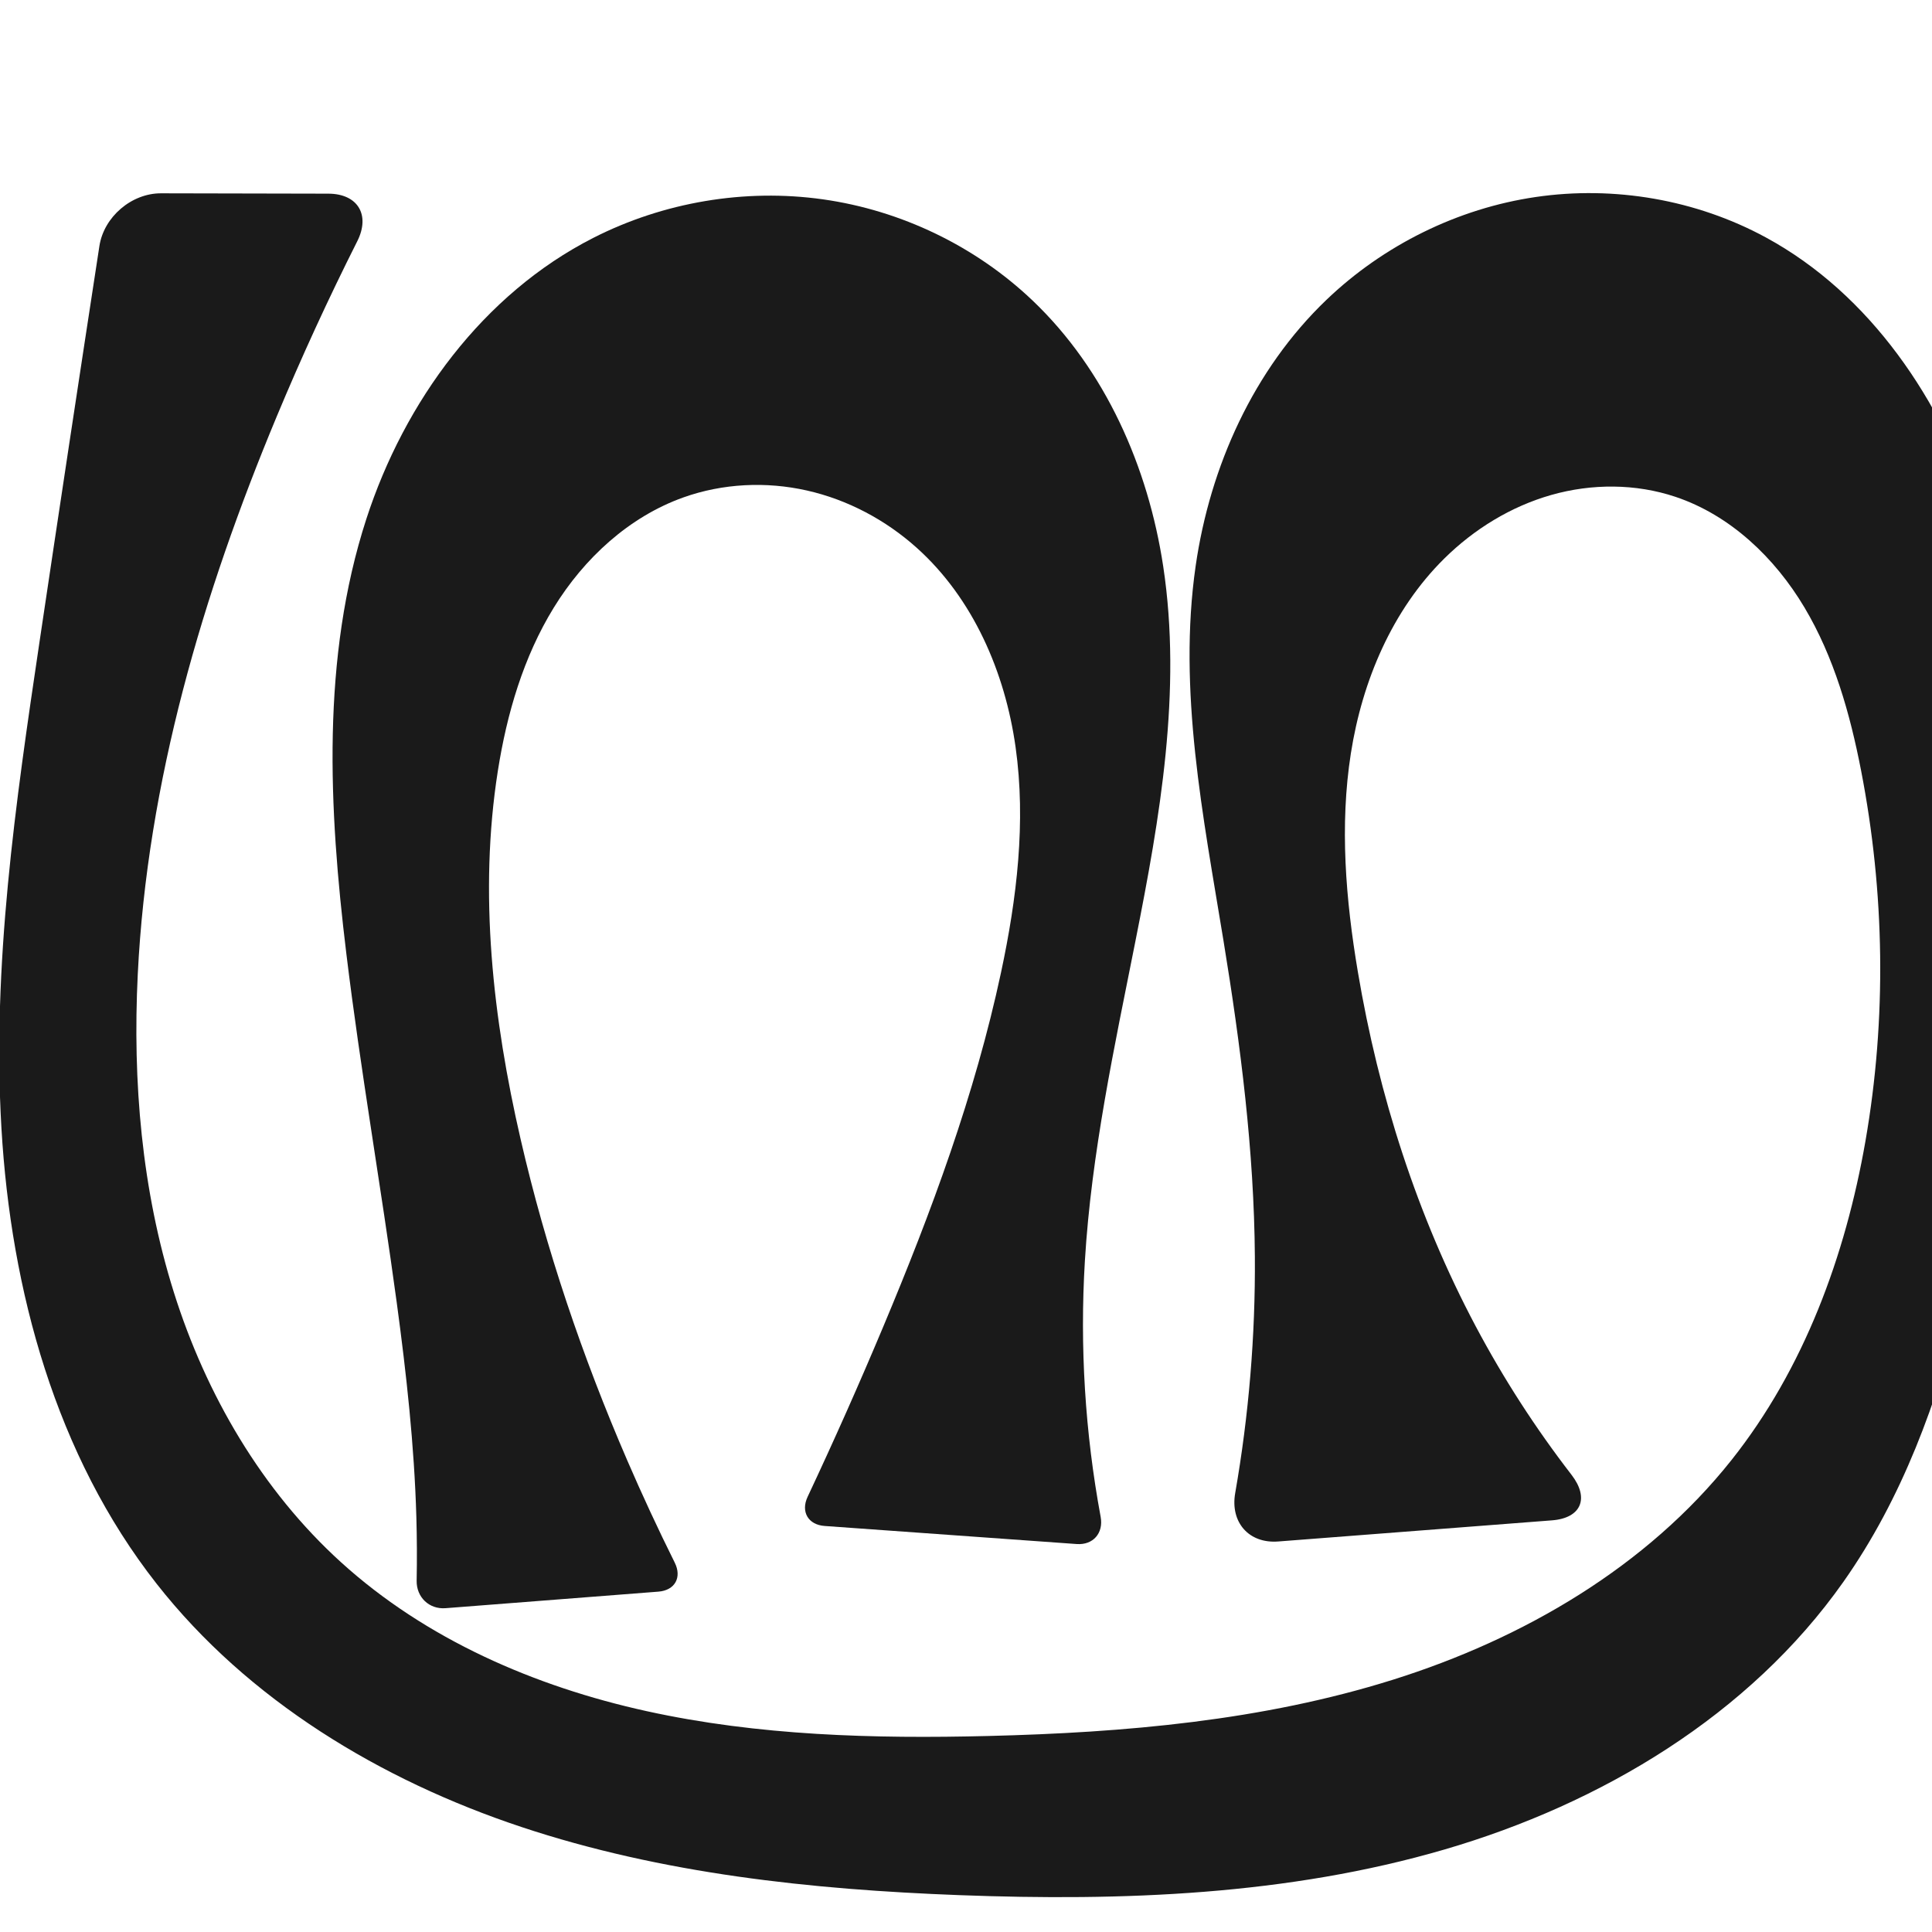
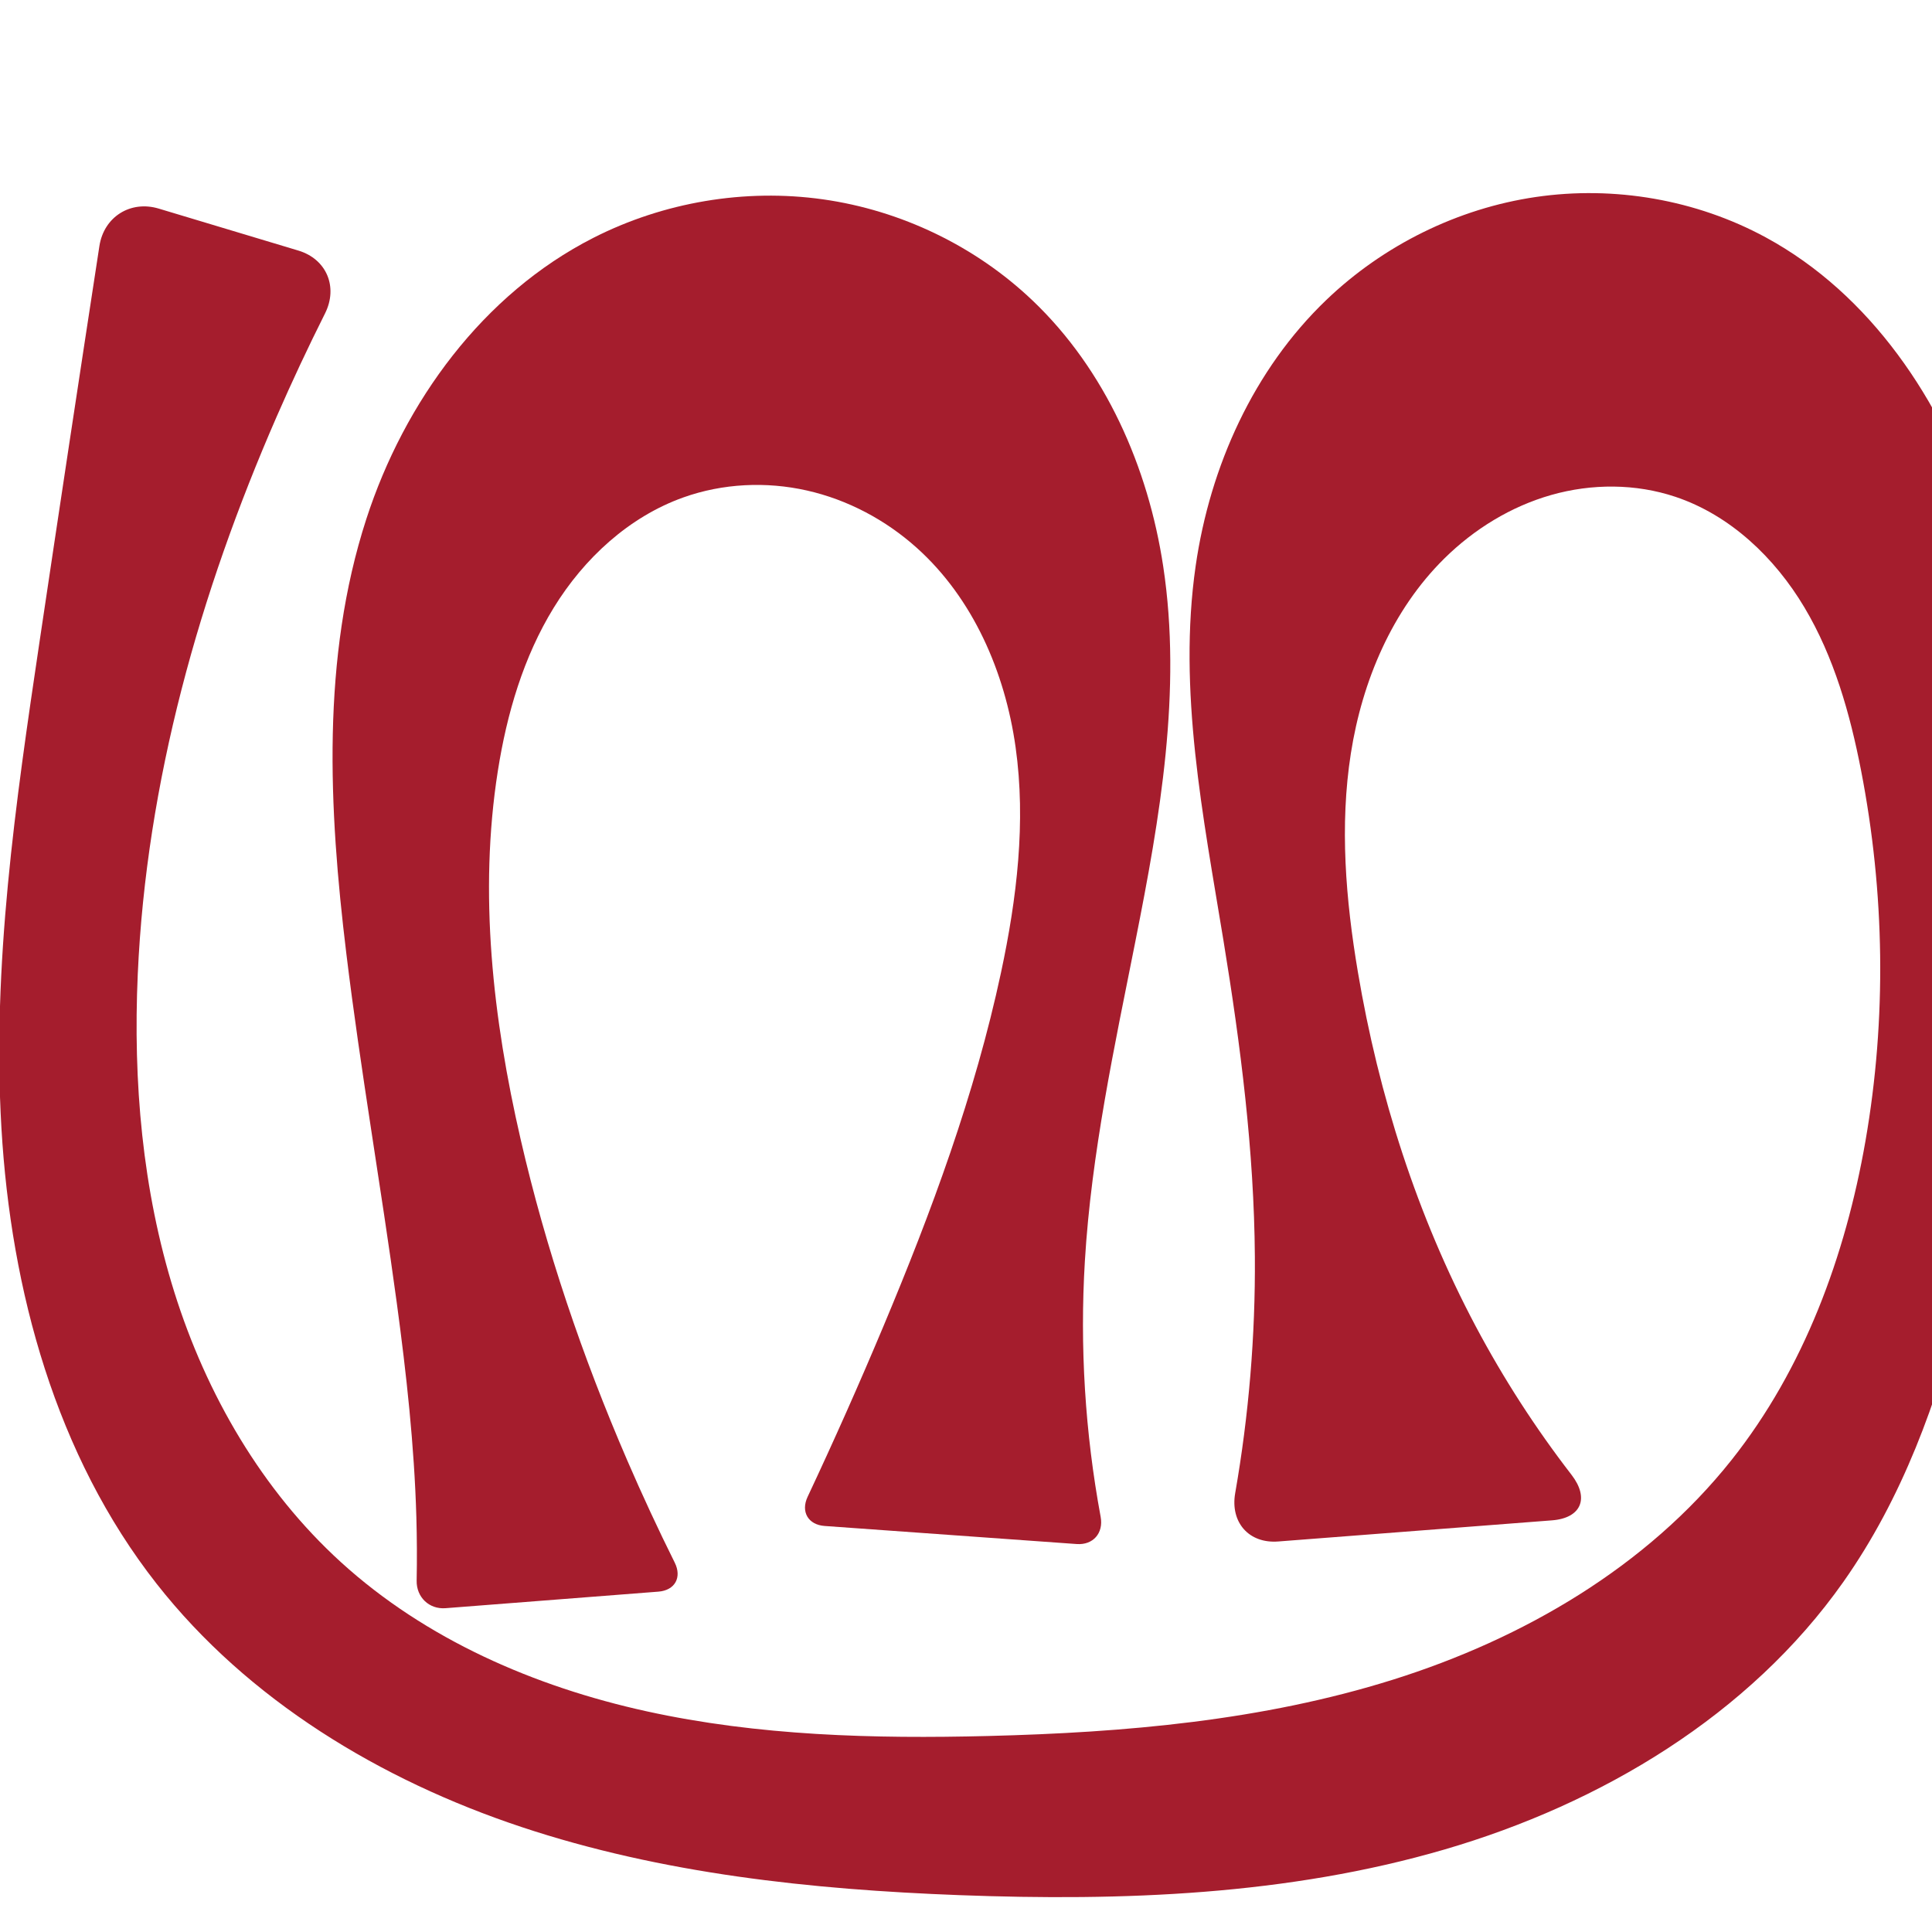
<svg xmlns="http://www.w3.org/2000/svg" xml:space="preserve" width="1000" height="1000" version="1.1" style="clip-rule:evenodd;fill-rule:evenodd;image-rendering:optimizeQuality;shape-rendering:geometricPrecision;text-rendering:geometricPrecision" viewBox="0 0 1000 1000" id="svg10">
  <defs id="defs4">
    <style type="text/css" id="style2">
   
    .fil0 {fill:#EF7F1A;fill-rule:nonzero}
   
  </style>
  </defs>
-   <path style="display:inline;fill:#1a1a1a;stroke:none;stroke-width:2.541px;stroke-linecap:butt;stroke-linejoin:miter;stroke-opacity:1" d="m 215.66,818.128 c 0.212,-10.964 0.16,-21.932 -0.155,-32.894 -1.067,-37.132 -5.156,-74.114 -10.141,-110.925 -8.172,-60.346 -18.763,-120.358 -26.111,-180.81 -9.126,-75.085 -12.985,-152.889 10.35,-224.838 19.735,-60.849 60.441,-116.477 117.441,-145.513 36.373,-18.528 78.477,-25.666 118.898,-19.971 40.421,5.695 78.964,24.226 108.523,52.379 37.693,35.9 59.829,86.155 67.617,137.622 9.749,64.421 -1.68,130 -14.381,193.904 -10.909,54.885 -22.815,109.82 -26.175,165.677 -2.661,44.234 0.095,88.79 8.169,132.361 1.557,8.404 -3.876,14.681 -12.402,14.07 l -130.466,-9.35 c -8.526,-0.611 -12.443,-7.355 -8.808,-15.092 13.642,-29.029 26.676,-58.344 39.09,-87.919 24.981,-59.512 47.529,-120.342 61.017,-183.459 8.188,-38.313 12.999,-77.885 7.537,-116.68 -5.463,-38.795 -21.996,-76.991 -51.163,-103.148 -16.089,-14.429 -35.78,-24.915 -56.864,-29.663 -21.083,-4.748 -43.521,-3.683 -63.88,3.57 -28.218,10.053 -51.469,31.588 -67.15,57.11 -15.682,25.523 -24.265,54.873 -28.922,84.464 -9.959,63.286 -2.574,128.216 11.791,190.649 13.115,56.998 32.01,112.606 55.221,166.291 7.711,17.834 15.898,35.461 24.551,52.858 3.807,7.653 0.082,14.345 -8.44,15.008 l -110.193,8.566 c -8.522,0.662 -15.122,-5.724 -14.956,-14.27 z" id="path933-8" />
-   <path style="clip-rule:evenodd;display:inline;fill:#1a1a1a;fill-rule:evenodd;stroke:none;stroke-width:2.541px;stroke-linecap:butt;stroke-linejoin:miter;stroke-opacity:1;image-rendering:optimizeQuality;shape-rendering:geometricPrecision;text-rendering:geometricPrecision" d="M 51.45,127.35 C 40.96,195.601 30.629,263.877 20.459,332.177 8.04,415.577 -4.173,499.713 0.739,583.889 5.651,668.066 28.963,753.325 81.003,819.67 c 47.369,60.39 116,101.715 188.824,125.953 72.823,24.238 150.041,32.399 226.737,35.299 84.397,3.192 170.076,0.032 251.149,-23.641 81.072,-23.672 157.777,-69.488 206.429,-138.524 30.372,-43.097 48.836,-93.553 61.453,-144.746 14.59,-59.199 21.768,-119.995 26.111,-180.81 5.446,-76.278 6.24,-154.576 -17.509,-227.267 -19.159,-58.642 -56.052,-113.673 -110.283,-143.084 -35.994,-19.52 -78.403,-26.819 -118.919,-20.894 -40.516,5.924 -78.941,24.97 -108.502,53.303 -37.586,36.025 -60.177,86.094 -67.617,137.622 -9.302,64.424 3.872,129.666 14.381,193.904 8.863,54.176 15.872,108.82 16.259,163.714 0.289,40.977 -3.128,81.979 -10.182,122.345 -2.631,15.054 7.037,26.201 22.274,25.025 l 141.678,-10.937 c 15.238,-1.176 19.461,-11.492 10.12,-23.586 -18.649,-24.144 -35.25,-49.869 -49.558,-76.814 -30.354,-57.165 -50.261,-119.634 -61.017,-183.459 -6.299,-37.378 -9.487,-75.71 -3.621,-113.158 5.866,-37.448 21.373,-74.171 48.341,-100.808 15.457,-15.267 34.55,-27.001 55.451,-32.93 20.901,-5.928 43.595,-5.92 64.198,0.976 28.38,9.498 51.411,31.498 66.742,57.2 15.331,25.702 23.617,54.998 29.33,84.374 12.28,63.146 13.327,128.532 2.281,191.904 -10.353,59.394 -31.816,117.81 -69.293,165.036 -43.954,55.388 -107.85,92.581 -175.31,113.766 -67.461,21.185 -138.721,27.362 -209.408,29.111 C 452.286,900.014 392.517,898.41 334.627,885.674 276.737,872.939 220.469,848.503 176.57,808.675 135.489,771.404 106.603,721.774 89.972,668.858 73.34,615.943 68.579,559.782 71.302,504.381 c 4.894,-99.562 33.538,-196.721 71.897,-288.728 12.816,-30.74 26.732,-61.02 41.712,-90.765 6.874,-13.649 0.302,-24.616 -14.981,-24.648 l -86.596,-0.182 c -15.283,-0.032 -29.563,12.186 -31.885,27.292 z" id="path933-8-3" />
+   <path style="display:inline;fill:#a51d2d;stroke:none;stroke-width:2.541px;stroke-linecap:butt;stroke-linejoin:miter;stroke-opacity:1" d="m 215.66,818.128 c 0.212,-10.964 0.16,-21.932 -0.155,-32.894 -1.067,-37.132 -5.156,-74.114 -10.141,-110.925 -8.172,-60.346 -18.763,-120.358 -26.111,-180.81 -9.126,-75.085 -12.985,-152.889 10.35,-224.838 19.735,-60.849 60.441,-116.477 117.441,-145.513 36.373,-18.528 78.477,-25.666 118.898,-19.971 40.421,5.695 78.964,24.226 108.523,52.379 37.693,35.9 59.829,86.155 67.617,137.622 9.749,64.421 -1.68,130 -14.381,193.904 -10.909,54.885 -22.815,109.82 -26.175,165.677 -2.661,44.234 0.095,88.79 8.169,132.361 1.557,8.404 -3.876,14.681 -12.402,14.07 l -130.466,-9.35 c -8.526,-0.611 -12.443,-7.355 -8.808,-15.092 13.642,-29.029 26.676,-58.344 39.09,-87.919 24.981,-59.512 47.529,-120.342 61.017,-183.459 8.188,-38.313 12.999,-77.885 7.537,-116.68 -5.463,-38.795 -21.996,-76.991 -51.163,-103.148 -16.089,-14.429 -35.78,-24.915 -56.864,-29.663 -21.083,-4.748 -43.521,-3.683 -63.88,3.57 -28.218,10.053 -51.469,31.588 -67.15,57.11 -15.682,25.523 -24.265,54.873 -28.922,84.464 -9.959,63.286 -2.574,128.216 11.791,190.649 13.115,56.998 32.01,112.606 55.221,166.291 7.711,17.834 15.898,35.461 24.551,52.858 3.807,7.653 0.082,14.345 -8.44,15.008 l -110.193,8.566 c -8.522,0.662 -15.122,-5.724 -14.956,-14.27 z" id="path933-8" />
+   <path style="clip-rule:evenodd;display:inline;fill:#a51d2d;fill-rule:evenodd;stroke:none;stroke-width:2.541px;stroke-linecap:butt;stroke-linejoin:miter;stroke-opacity:1;image-rendering:optimizeQuality;shape-rendering:geometricPrecision;text-rendering:geometricPrecision" d="M 51.45,127.35 C 40.96,195.601 30.629,263.877 20.459,332.177 8.04,415.577 -4.173,499.713 0.739,583.889 5.651,668.066 28.963,753.325 81.003,819.67 c 47.369,60.39 116,101.715 188.824,125.953 72.823,24.238 150.041,32.399 226.737,35.299 84.397,3.192 170.076,0.032 251.149,-23.641 81.072,-23.672 157.777,-69.488 206.429,-138.524 30.372,-43.097 48.836,-93.553 61.453,-144.746 14.59,-59.199 21.768,-119.995 26.111,-180.81 5.446,-76.278 6.24,-154.576 -17.509,-227.267 -19.159,-58.642 -56.052,-113.673 -110.283,-143.084 -35.994,-19.52 -78.403,-26.819 -118.919,-20.894 -40.516,5.924 -78.941,24.97 -108.502,53.303 -37.586,36.025 -60.177,86.094 -67.617,137.622 -9.302,64.424 3.872,129.666 14.381,193.904 8.863,54.176 15.872,108.82 16.259,163.714 0.289,40.977 -3.128,81.979 -10.182,122.345 -2.631,15.054 7.037,26.201 22.274,25.025 l 141.678,-10.937 c 15.238,-1.176 19.461,-11.492 10.12,-23.586 -18.649,-24.144 -35.25,-49.869 -49.558,-76.814 -30.354,-57.165 -50.261,-119.634 -61.017,-183.459 -6.299,-37.378 -9.487,-75.71 -3.621,-113.158 5.866,-37.448 21.373,-74.171 48.341,-100.808 15.457,-15.267 34.55,-27.001 55.451,-32.929 20.901,-5.928 43.595,-5.92 64.198,0.976 28.38,9.498 51.411,31.498 66.742,57.2 15.332,25.702 23.617,54.998 29.33,84.375 12.279,63.146 13.326,128.531 2.281,191.904 -10.352,59.394 -31.812,117.812 -69.293,165.036 -43.956,55.383 -107.858,92.563 -175.318,113.742 -67.46,21.179 -138.716,27.358 -209.4,29.136 -59.263,1.49 -119.042,-0.072 -176.942,-12.796 C 276.699,873.028 220.419,848.57 176.57,808.675 135.56,771.363 106.803,721.689 90.222,668.783 73.641,615.878 68.843,559.77 71.302,504.381 75.725,404.736 103.3,307.069 143.199,215.653 c 7.866,-18.022 16.213,-35.834 25.029,-53.41 6.852,-13.661 0.85,-28.144 -13.786,-32.545 L 82.163,107.967 c -14.636,-4.4 -28.391,4.277 -30.713,19.382 z" id="path933-8-3" />
</svg>
